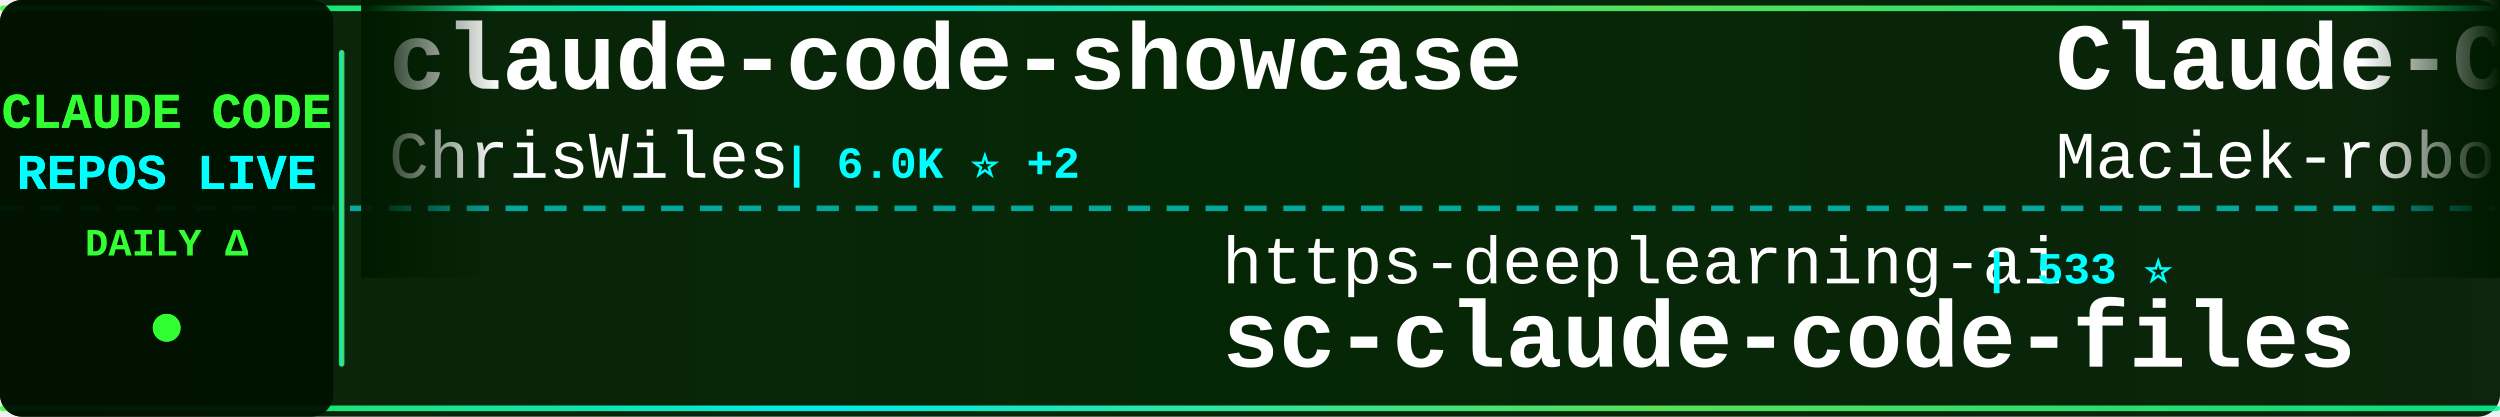
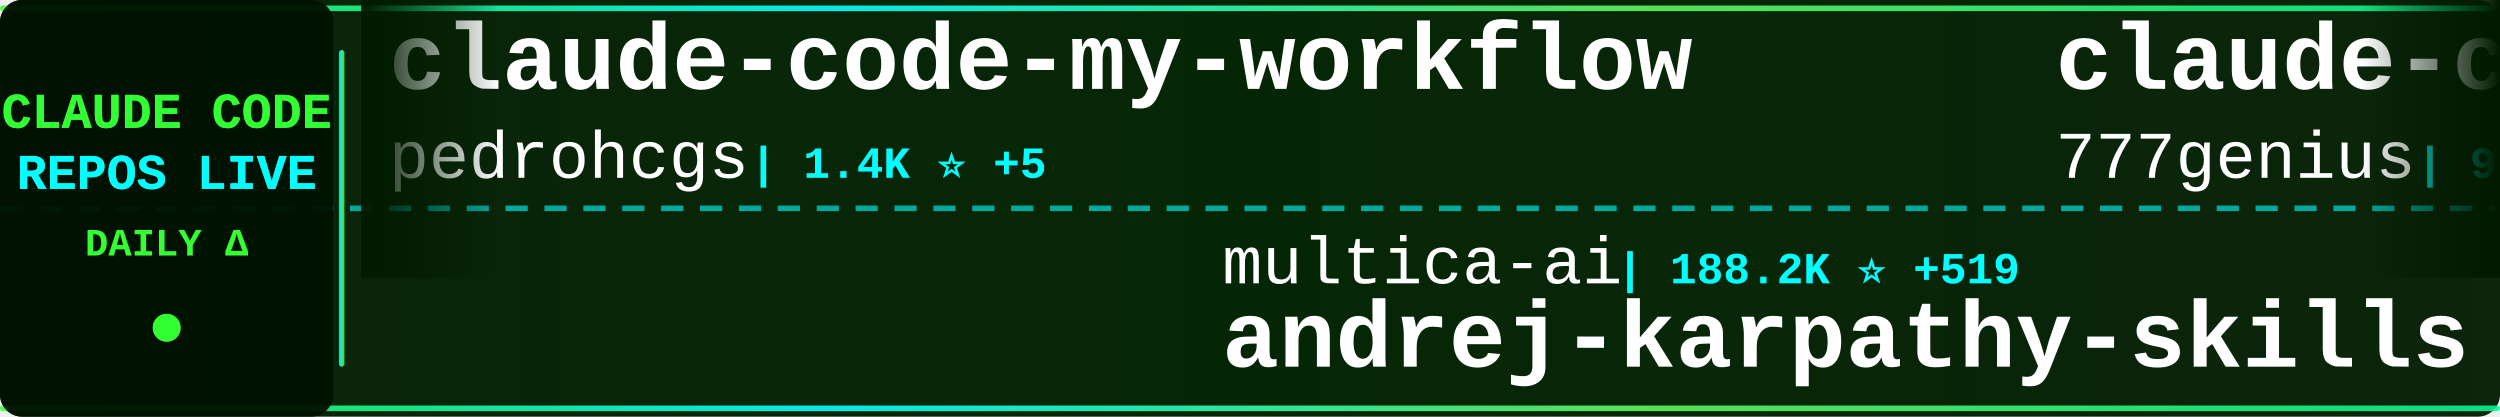
<svg xmlns="http://www.w3.org/2000/svg" width="900" height="150">
  <defs>
    <linearGradient id="tickerBg" x1="0%" y1="0%" x2="100%" y2="0%">
      <stop offset="0%" style="stop-color:#001a00;stop-opacity:0.95" />
      <stop offset="50%" style="stop-color:#002200;stop-opacity:0.98" />
      <stop offset="100%" style="stop-color:#001a00;stop-opacity:0.95" />
    </linearGradient>
    <linearGradient id="borderGrad" x1="0%" y1="0%" x2="100%" y2="0%">
      <stop offset="0%" style="stop-color:#33ff33;stop-opacity:0.85">
        <animate attributeName="stop-opacity" values="0.85;1;0.85" dur="2s" repeatCount="indefinite" />
      </stop>
      <stop offset="33%" style="stop-color:#00ffff;stop-opacity:0.9">
        <animate attributeName="stop-opacity" values="0.9;1;0.9" dur="2.2s" repeatCount="indefinite" />
      </stop>
      <stop offset="66%" style="stop-color:#66ff66;stop-opacity:0.85">
        <animate attributeName="stop-opacity" values="0.85;1;0.85" dur="1.8s" repeatCount="indefinite" />
      </stop>
      <stop offset="100%" style="stop-color:#00ff99;stop-opacity:0.85">
        <animate attributeName="stop-opacity" values="0.85;1;0.85" dur="2s" repeatCount="indefinite" />
      </stop>
    </linearGradient>
    <filter id="textGlow">
      <feGaussianBlur stdDeviation="0.1" result="coloredBlur" />
      <feMerge>
        <feMergeNode in="coloredBlur" />
        <feMergeNode in="SourceGraphic" />
      </feMerge>
    </filter>
    <filter id="metricGlow">
      <feGaussianBlur stdDeviation="0.2" result="coloredBlur" />
      <feMerge>
        <feMergeNode in="coloredBlur" />
        <feMergeNode in="SourceGraphic" />
      </feMerge>
    </filter>
    <linearGradient id="leftFade" x1="0%" y1="0%" x2="100%" y2="0%">
      <stop offset="0%" style="stop-color:#001a00;stop-opacity:1" />
      <stop offset="100%" style="stop-color:#001a00;stop-opacity:0" />
    </linearGradient>
    <linearGradient id="rightFade" x1="0%" y1="0%" x2="100%" y2="0%">
      <stop offset="0%" style="stop-color:#001a00;stop-opacity:0" />
      <stop offset="100%" style="stop-color:#001a00;stop-opacity:1" />
    </linearGradient>
  </defs>
  <rect width="900" height="150" fill="url(#tickerBg)" rx="8" />
  <rect x="0" y="2" width="900" height="2" fill="url(#borderGrad)" rx="1" />
  <rect x="0" y="146" width="900" height="2" fill="url(#borderGrad)" rx="1" />
  <line x1="0" y1="75" x2="900" y2="75" stroke="#00ffff" stroke-width="2" stroke-dasharray="8 6" opacity="0.6" />
  <rect x="0" y="0" width="120" height="150" fill="#001100" opacity="0.95" rx="8" />
  <text x="60" y="46" font-family="'Courier New', monospace" font-size="18" font-weight="bold" fill="#33ff33" text-anchor="middle" filter="url(#textGlow)">
    CLAUDE CODE
  </text>
  <text x="60" y="68" font-family="'Courier New', monospace" font-size="18" font-weight="bold" fill="#00ffff" text-anchor="middle" filter="url(#textGlow)">
    REPOS LIVE
  </text>
  <text x="60" y="92" font-family="'Courier New', monospace" font-size="14" font-weight="bold" fill="#33ff33" text-anchor="middle">
    DAILY Δ
  </text>
  <circle cx="60" cy="118" r="5" fill="#33ff33" filter="url(#metricGlow)">
    <animate attributeName="r" values="4;6;4" dur="1.5s" repeatCount="indefinite" />
    <animate attributeName="opacity" values="0.6;1;0.6" dur="1.5s" repeatCount="indefinite" />
  </circle>
  <rect x="122" y="18" width="2" height="114" fill="url(#borderGrad)" rx="1" />
  <clipPath id="tickerClip">
    <rect x="130" y="0" width="770" height="150" />
  </clipPath>
  <g clip-path="url(#tickerClip)">
    <g id="tickerItems">
      <animateTransform attributeName="transform" attributeType="XML" type="translate" from="0 0" to="-3000 0" dur="54s" repeatCount="indefinite" />
      <g transform="translate(0, 0)">
-         <text x="140" y="32" font-family="'Courier New', monospace" font-size="34" font-weight="bold" fill="#ffffff">claude-code-showcase</text>
-         <text x="140" y="64" font-family="'Courier New', monospace" font-size="24" font-weight="normal" fill="#ffffff" opacity="1.0">ChrisWiles</text>
-         <text x="282" y="64" font-family="'Courier New', monospace" font-size="16" font-weight="bold" fill="#00ffff"> | 6.0K ⭐ +2</text>
+         <text x="140" y="32" font-family="'Courier New', monospace" font-size="34" font-weight="bold" fill="#ffffff">claude-code-my-workflow</text>
+         <text x="140" y="64" font-family="'Courier New', monospace" font-size="24" font-weight="normal" fill="#ffffff" opacity="1.0">pedrohcgs</text>
+         <text x="270" y="64" font-family="'Courier New', monospace" font-size="16" font-weight="bold" fill="#00ffff"> | 1.4K ⭐ +5</text>
      </g>
      <g transform="translate(300, 0)">
-         <text x="140" y="102" font-family="'Courier New', monospace" font-size="24" font-weight="normal" fill="#ffffff" opacity="1.0">https-deeplearning-ai</text>
-         <text x="414" y="102" font-family="'Courier New', monospace" font-size="16" font-weight="bold" fill="#00ffff"> | 533 ⭐</text>
-         <text x="140" y="132" font-family="'Courier New', monospace" font-size="34" font-weight="bold" fill="#ffffff">sc-claude-code-files</text>
+         <text x="140" y="102" font-family="'Courier New', monospace" font-size="24" font-weight="normal" fill="#ffffff" opacity="1.0">multica-ai</text>
+         <text x="282" y="102" font-family="'Courier New', monospace" font-size="16" font-weight="bold" fill="#00ffff"> | 188.2K ⭐ +519</text>
+         <text x="140" y="132" font-family="'Courier New', monospace" font-size="34" font-weight="bold" fill="#ffffff">andrej-karpathy-skills</text>
      </g>
      <g transform="translate(600, 0)">
-         <text x="140" y="32" font-family="'Courier New', monospace" font-size="34" font-weight="bold" fill="#ffffff">Claude-Code-Usage-Monito...</text>
-         <text x="140" y="64" font-family="'Courier New', monospace" font-size="24" font-weight="normal" fill="#ffffff" opacity="1.0">Maciek-roboblog</text>
-         <text x="342" y="64" font-family="'Courier New', monospace" font-size="16" font-weight="bold" fill="#00ffff"> | 8.4K ⭐ +2</text>
+         <text x="140" y="32" font-family="'Courier New', monospace" font-size="34" font-weight="bold" fill="#ffffff">claude-code-source-code</text>
+         <text x="140" y="64" font-family="'Courier New', monospace" font-size="24" font-weight="normal" fill="#ffffff" opacity="1.0">777genius</text>
+         <text x="270" y="64" font-family="'Courier New', monospace" font-size="16" font-weight="bold" fill="#00ffff"> | 918 ⭐</text>
      </g>
      <g transform="translate(900, 0)">
-         <text x="140" y="102" font-family="'Courier New', monospace" font-size="24" font-weight="normal" fill="#ffffff" opacity="1.0">ding113</text>
-         <text x="246" y="102" font-family="'Courier New', monospace" font-size="16" font-weight="bold" fill="#00ffff"> | 3.2K ⭐</text>
-         <text x="140" y="132" font-family="'Courier New', monospace" font-size="34" font-weight="bold" fill="#ffffff">claude-code-hub</text>
-       </g>
-       <g transform="translate(1200, 0)">
-         <text x="140" y="32" font-family="'Courier New', monospace" font-size="34" font-weight="bold" fill="#ffffff">claude_codex_bridge</text>
-         <text x="140" y="64" font-family="'Courier New', monospace" font-size="24" font-weight="normal" fill="#ffffff" opacity="1.0">SeemSeam</text>
-         <text x="258" y="64" font-family="'Courier New', monospace" font-size="16" font-weight="bold" fill="#00ffff"> | 3.2K ⭐ +7</text>
-       </g>
-       <g transform="translate(1500, 0)">
-         <text x="140" y="102" font-family="'Courier New', monospace" font-size="24" font-weight="normal" fill="#ffffff" opacity="1.0">lowcortisolprogrammer</text>
-         <text x="414" y="102" font-family="'Courier New', monospace" font-size="16" font-weight="bold" fill="#00ffff"> | 170 ⭐</text>
-         <text x="140" y="132" font-family="'Courier New', monospace" font-size="34" font-weight="bold" fill="#ffffff">claude-code</text>
-       </g>
-       <g transform="translate(1800, 0)">
-         <text x="140" y="32" font-family="'Courier New', monospace" font-size="34" font-weight="bold" fill="#ffffff">claude-code-sourcemap</text>
-         <text x="140" y="64" font-family="'Courier New', monospace" font-size="24" font-weight="normal" fill="#ffffff" opacity="1.0">ChinaSiro</text>
-         <text x="270" y="64" font-family="'Courier New', monospace" font-size="16" font-weight="bold" fill="#00ffff"> | 9.5K ⭐ +3</text>
-       </g>
-       <g transform="translate(2100, 0)">
        <text x="140" y="102" font-family="'Courier New', monospace" font-size="24" font-weight="normal" fill="#ffffff" opacity="1.0">isboyjc</text>
        <text x="246" y="102" font-family="'Courier New', monospace" font-size="16" font-weight="bold" fill="#00ffff"> | 160 ⭐</text>
        <text x="140" y="132" font-family="'Courier New', monospace" font-size="34" font-weight="bold" fill="#ffffff">claude-code</text>
      </g>
+       <g transform="translate(1200, 0)">
+         <text x="140" y="32" font-family="'Courier New', monospace" font-size="34" font-weight="bold" fill="#ffffff">claude-code</text>
+         <text x="140" y="64" font-family="'Courier New', monospace" font-size="24" font-weight="normal" fill="#ffffff" opacity="1.0">Tinkeringg-Lab</text>
+         <text x="330" y="64" font-family="'Courier New', monospace" font-size="16" font-weight="bold" fill="#00ffff"> | 210 ⭐</text>
+       </g>
+       <g transform="translate(1500, 0)">
+         <text x="140" y="102" font-family="'Courier New', monospace" font-size="24" font-weight="normal" fill="#ffffff" opacity="1.0">ghuntley</text>
+         <text x="258" y="102" font-family="'Courier New', monospace" font-size="16" font-weight="bold" fill="#00ffff"> | 986 ⭐</text>
+         <text x="140" y="132" font-family="'Courier New', monospace" font-size="34" font-weight="bold" fill="#ffffff">claude-code-source-code-...</text>
+       </g>
+       <g transform="translate(1800, 0)">
+         <text x="140" y="32" font-family="'Courier New', monospace" font-size="34" font-weight="bold" fill="#ffffff">claude-code-local</text>
+         <text x="140" y="64" font-family="'Courier New', monospace" font-size="24" font-weight="normal" fill="#ffffff" opacity="1.0">nicedreamzapp</text>
+         <text x="318" y="64" font-family="'Courier New', monospace" font-size="16" font-weight="bold" fill="#00ffff"> | 2.9K ⭐ +4</text>
+       </g>
+       <g transform="translate(2100, 0)">
+         <text x="140" y="102" font-family="'Courier New', monospace" font-size="24" font-weight="normal" fill="#ffffff" opacity="1.0">asgeirtj</text>
+         <text x="258" y="102" font-family="'Courier New', monospace" font-size="16" font-weight="bold" fill="#00ffff"> | 50.6K ⭐ +1.4K</text>
+         <text x="140" y="132" font-family="'Courier New', monospace" font-size="34" font-weight="bold" fill="#ffffff">system_prompts_leaks</text>
+       </g>
      <g transform="translate(2400, 0)">
-         <text x="140" y="32" font-family="'Courier New', monospace" font-size="34" font-weight="bold" fill="#ffffff">claude-code</text>
-         <text x="140" y="64" font-family="'Courier New', monospace" font-size="24" font-weight="normal" fill="#ffffff" opacity="1.0">RishabhK103</text>
-         <text x="294" y="64" font-family="'Courier New', monospace" font-size="16" font-weight="bold" fill="#00ffff"> | 100 ⭐ +1</text>
+         <text x="140" y="32" font-family="'Courier New', monospace" font-size="34" font-weight="bold" fill="#ffffff">claude-code-prompts</text>
+         <text x="140" y="64" font-family="'Courier New', monospace" font-size="24" font-weight="normal" fill="#ffffff" opacity="1.0">repowise-dev</text>
+         <text x="306" y="64" font-family="'Courier New', monospace" font-size="16" font-weight="bold" fill="#00ffff"> | 1.1K ⭐ +1</text>
      </g>
      <g transform="translate(2700, 0)">
-         <text x="140" y="102" font-family="'Courier New', monospace" font-size="24" font-weight="normal" fill="#ffffff" opacity="1.0">LING71671</text>
-         <text x="270" y="102" font-family="'Courier New', monospace" font-size="16" font-weight="bold" fill="#00ffff"> | 908 ⭐ +1</text>
-         <text x="140" y="132" font-family="'Courier New', monospace" font-size="34" font-weight="bold" fill="#ffffff">Open-ClaudeCode</text>
+         <text x="140" y="102" font-family="'Courier New', monospace" font-size="24" font-weight="normal" fill="#ffffff" opacity="1.0">JrCx7scC</text>
+         <text x="258" y="102" font-family="'Courier New', monospace" font-size="16" font-weight="bold" fill="#00ffff"> | 371 ⭐</text>
+         <text x="140" y="132" font-family="'Courier New', monospace" font-size="34" font-weight="bold" fill="#ffffff">claude-code-source</text>
      </g>
      <g transform="translate(3000, 0)">
-         <text x="140" y="32" font-family="'Courier New', monospace" font-size="34" font-weight="bold" fill="#ffffff">claude-code-showcase</text>
-         <text x="140" y="64" font-family="'Courier New', monospace" font-size="24" font-weight="normal" fill="#ffffff" opacity="1.0">ChrisWiles</text>
-         <text x="282" y="64" font-family="'Courier New', monospace" font-size="16" font-weight="bold" fill="#00ffff"> | 6.0K ⭐ +2</text>
+         <text x="140" y="32" font-family="'Courier New', monospace" font-size="34" font-weight="bold" fill="#ffffff">claude-code-my-workflow</text>
+         <text x="140" y="64" font-family="'Courier New', monospace" font-size="24" font-weight="normal" fill="#ffffff" opacity="1.0">pedrohcgs</text>
+         <text x="270" y="64" font-family="'Courier New', monospace" font-size="16" font-weight="bold" fill="#00ffff"> | 1.4K ⭐ +5</text>
      </g>
      <g transform="translate(3300, 0)">
-         <text x="140" y="102" font-family="'Courier New', monospace" font-size="24" font-weight="normal" fill="#ffffff" opacity="1.0">https-deeplearning-ai</text>
-         <text x="414" y="102" font-family="'Courier New', monospace" font-size="16" font-weight="bold" fill="#00ffff"> | 533 ⭐</text>
-         <text x="140" y="132" font-family="'Courier New', monospace" font-size="34" font-weight="bold" fill="#ffffff">sc-claude-code-files</text>
+         <text x="140" y="102" font-family="'Courier New', monospace" font-size="24" font-weight="normal" fill="#ffffff" opacity="1.0">multica-ai</text>
+         <text x="282" y="102" font-family="'Courier New', monospace" font-size="16" font-weight="bold" fill="#00ffff"> | 188.2K ⭐ +519</text>
+         <text x="140" y="132" font-family="'Courier New', monospace" font-size="34" font-weight="bold" fill="#ffffff">andrej-karpathy-skills</text>
      </g>
      <g transform="translate(3600, 0)">
-         <text x="140" y="32" font-family="'Courier New', monospace" font-size="34" font-weight="bold" fill="#ffffff">Claude-Code-Usage-Monito...</text>
-         <text x="140" y="64" font-family="'Courier New', monospace" font-size="24" font-weight="normal" fill="#ffffff" opacity="1.0">Maciek-roboblog</text>
-         <text x="342" y="64" font-family="'Courier New', monospace" font-size="16" font-weight="bold" fill="#00ffff"> | 8.4K ⭐ +2</text>
+         <text x="140" y="32" font-family="'Courier New', monospace" font-size="34" font-weight="bold" fill="#ffffff">claude-code-source-code</text>
+         <text x="140" y="64" font-family="'Courier New', monospace" font-size="24" font-weight="normal" fill="#ffffff" opacity="1.0">777genius</text>
+         <text x="270" y="64" font-family="'Courier New', monospace" font-size="16" font-weight="bold" fill="#00ffff"> | 918 ⭐</text>
      </g>
      <g transform="translate(3900, 0)">
-         <text x="140" y="102" font-family="'Courier New', monospace" font-size="24" font-weight="normal" fill="#ffffff" opacity="1.0">ding113</text>
-         <text x="246" y="102" font-family="'Courier New', monospace" font-size="16" font-weight="bold" fill="#00ffff"> | 3.2K ⭐</text>
-         <text x="140" y="132" font-family="'Courier New', monospace" font-size="34" font-weight="bold" fill="#ffffff">claude-code-hub</text>
+         <text x="140" y="102" font-family="'Courier New', monospace" font-size="24" font-weight="normal" fill="#ffffff" opacity="1.0">isboyjc</text>
+         <text x="246" y="102" font-family="'Courier New', monospace" font-size="16" font-weight="bold" fill="#00ffff"> | 160 ⭐</text>
+         <text x="140" y="132" font-family="'Courier New', monospace" font-size="34" font-weight="bold" fill="#ffffff">claude-code</text>
      </g>
    </g>
  </g>
  <rect x="130" y="0" width="50" height="100" fill="url(#leftFade)" />
  <rect x="850" y="0" width="50" height="100" fill="url(#rightFade)" />
</svg>
